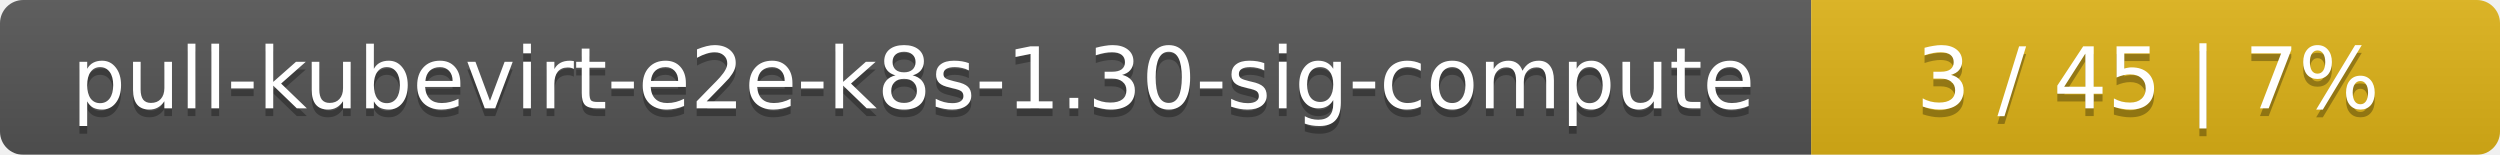
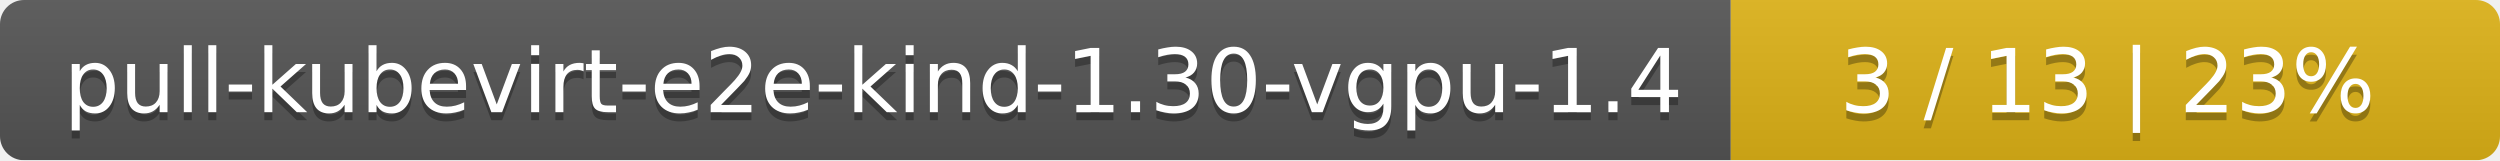
- <svg xmlns="http://www.w3.org/2000/svg" width="323" height="20">
+ <svg xmlns="http://www.w3.org/2000/svg" width="312" height="20">
  <linearGradient id="smooth" x2="0" y2="100%">
    <stop offset="0" stop-color="#bbb" stop-opacity=".1" />
    <stop offset="1" stop-opacity=".1" />
  </linearGradient>
  <mask id="round">
-     <rect width="323" height="20" rx="3" fill="#fff" />
+     <rect width="312" height="20" rx="3" fill="#fff" />
  </mask>
  <g mask="url(#round)">
-     <rect width="234" height="20" fill="#555" />
-     <rect x="234" width="89" height="20" fill="#dfb317" />
-     <rect width="323" height="20" fill="url(#smooth)" />
+     <rect width="216" height="20" fill="#555" />
+     <rect x="216" width="96" height="20" fill="#dfb317" />
+     <rect width="312" height="20" fill="url(#smooth)" />
  </g>
  <g fill="#fff" text-anchor="middle" font-family="DejaVu Sans,Verdana,Geneva,sans-serif" font-size="11">
-     <text x="118" y="15" fill="#010101" fill-opacity=".3">pull-kubevirt-e2e-k8s-1.30-sig-compute</text>
-     <text x="118" y="14">pull-kubevirt-e2e-k8s-1.30-sig-compute</text>
-     <text x="277.5" y="15" fill="#010101" fill-opacity=".3">3 / 45    |    7%</text>
-     <text x="277.5" y="14">3 / 45    |    7%</text>
+     <text x="109" y="15" fill="#010101" fill-opacity=".3">pull-kubevirt-e2e-kind-1.30-vgpu-1.4</text>
+     <text x="109" y="14">pull-kubevirt-e2e-kind-1.30-vgpu-1.4</text>
+     <text x="263" y="15" fill="#010101" fill-opacity=".3">3 / 13    |    23%</text>
+     <text x="263" y="14">3 / 13    |    23%</text>
  </g>
</svg>
